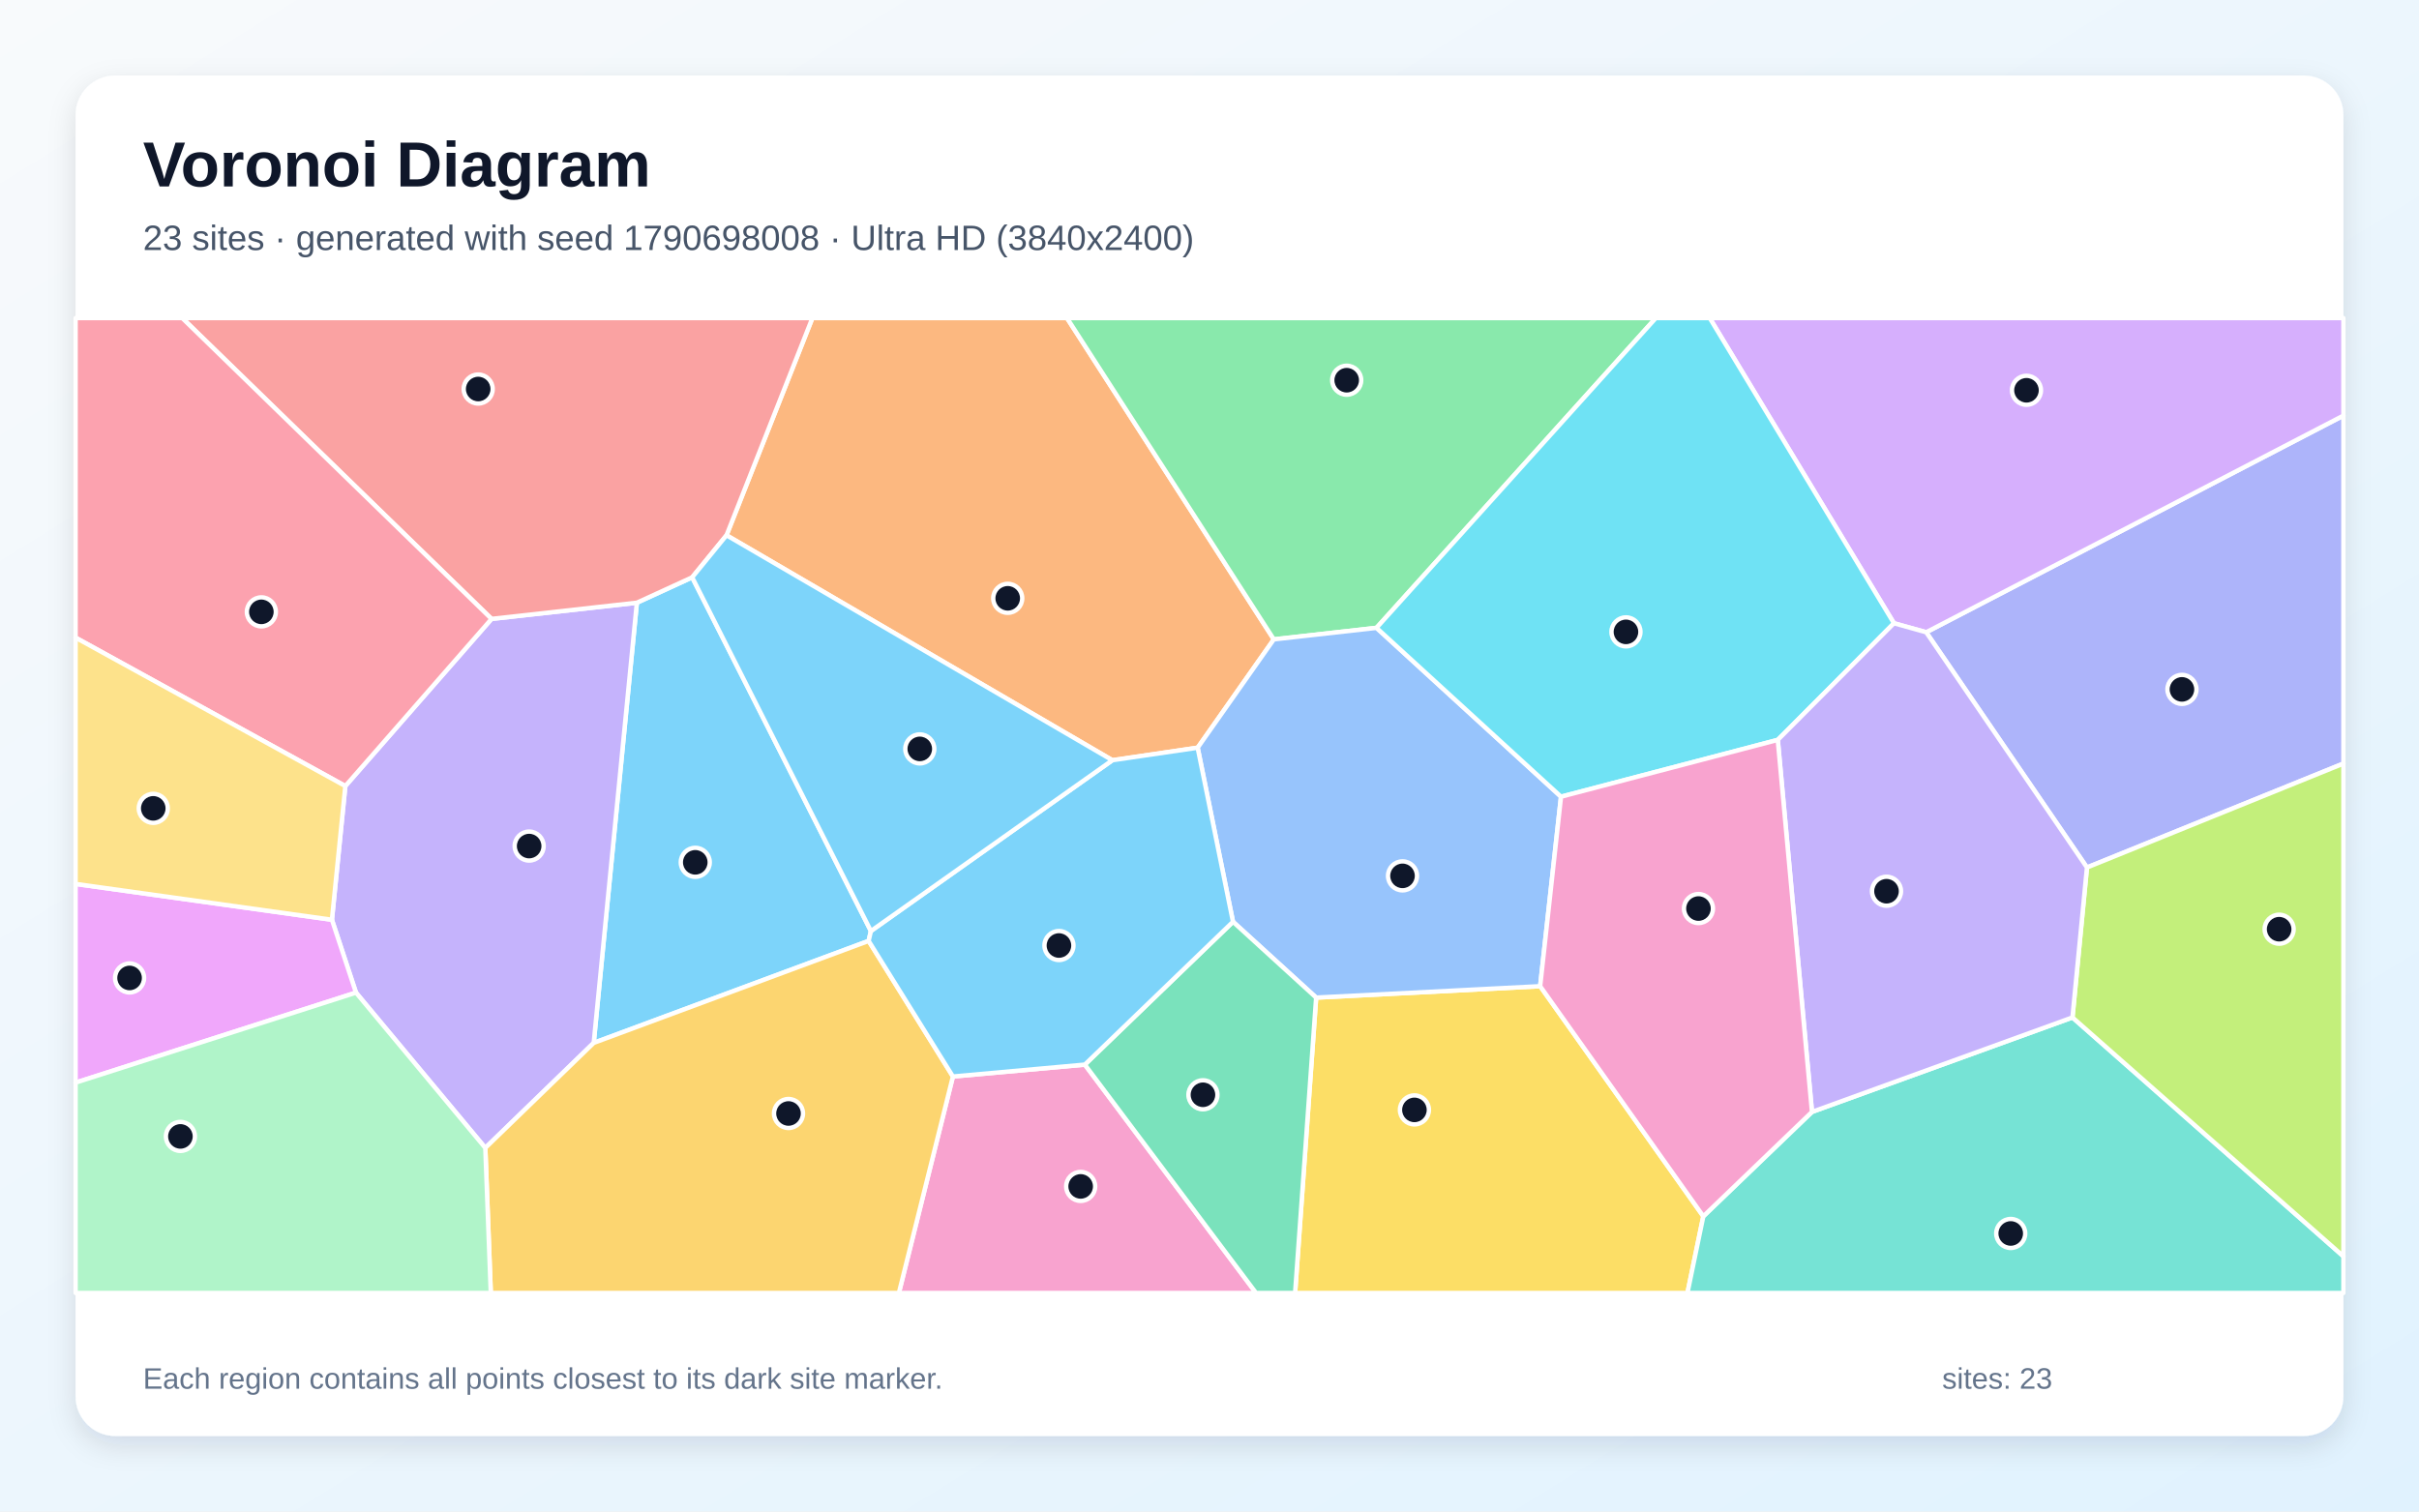
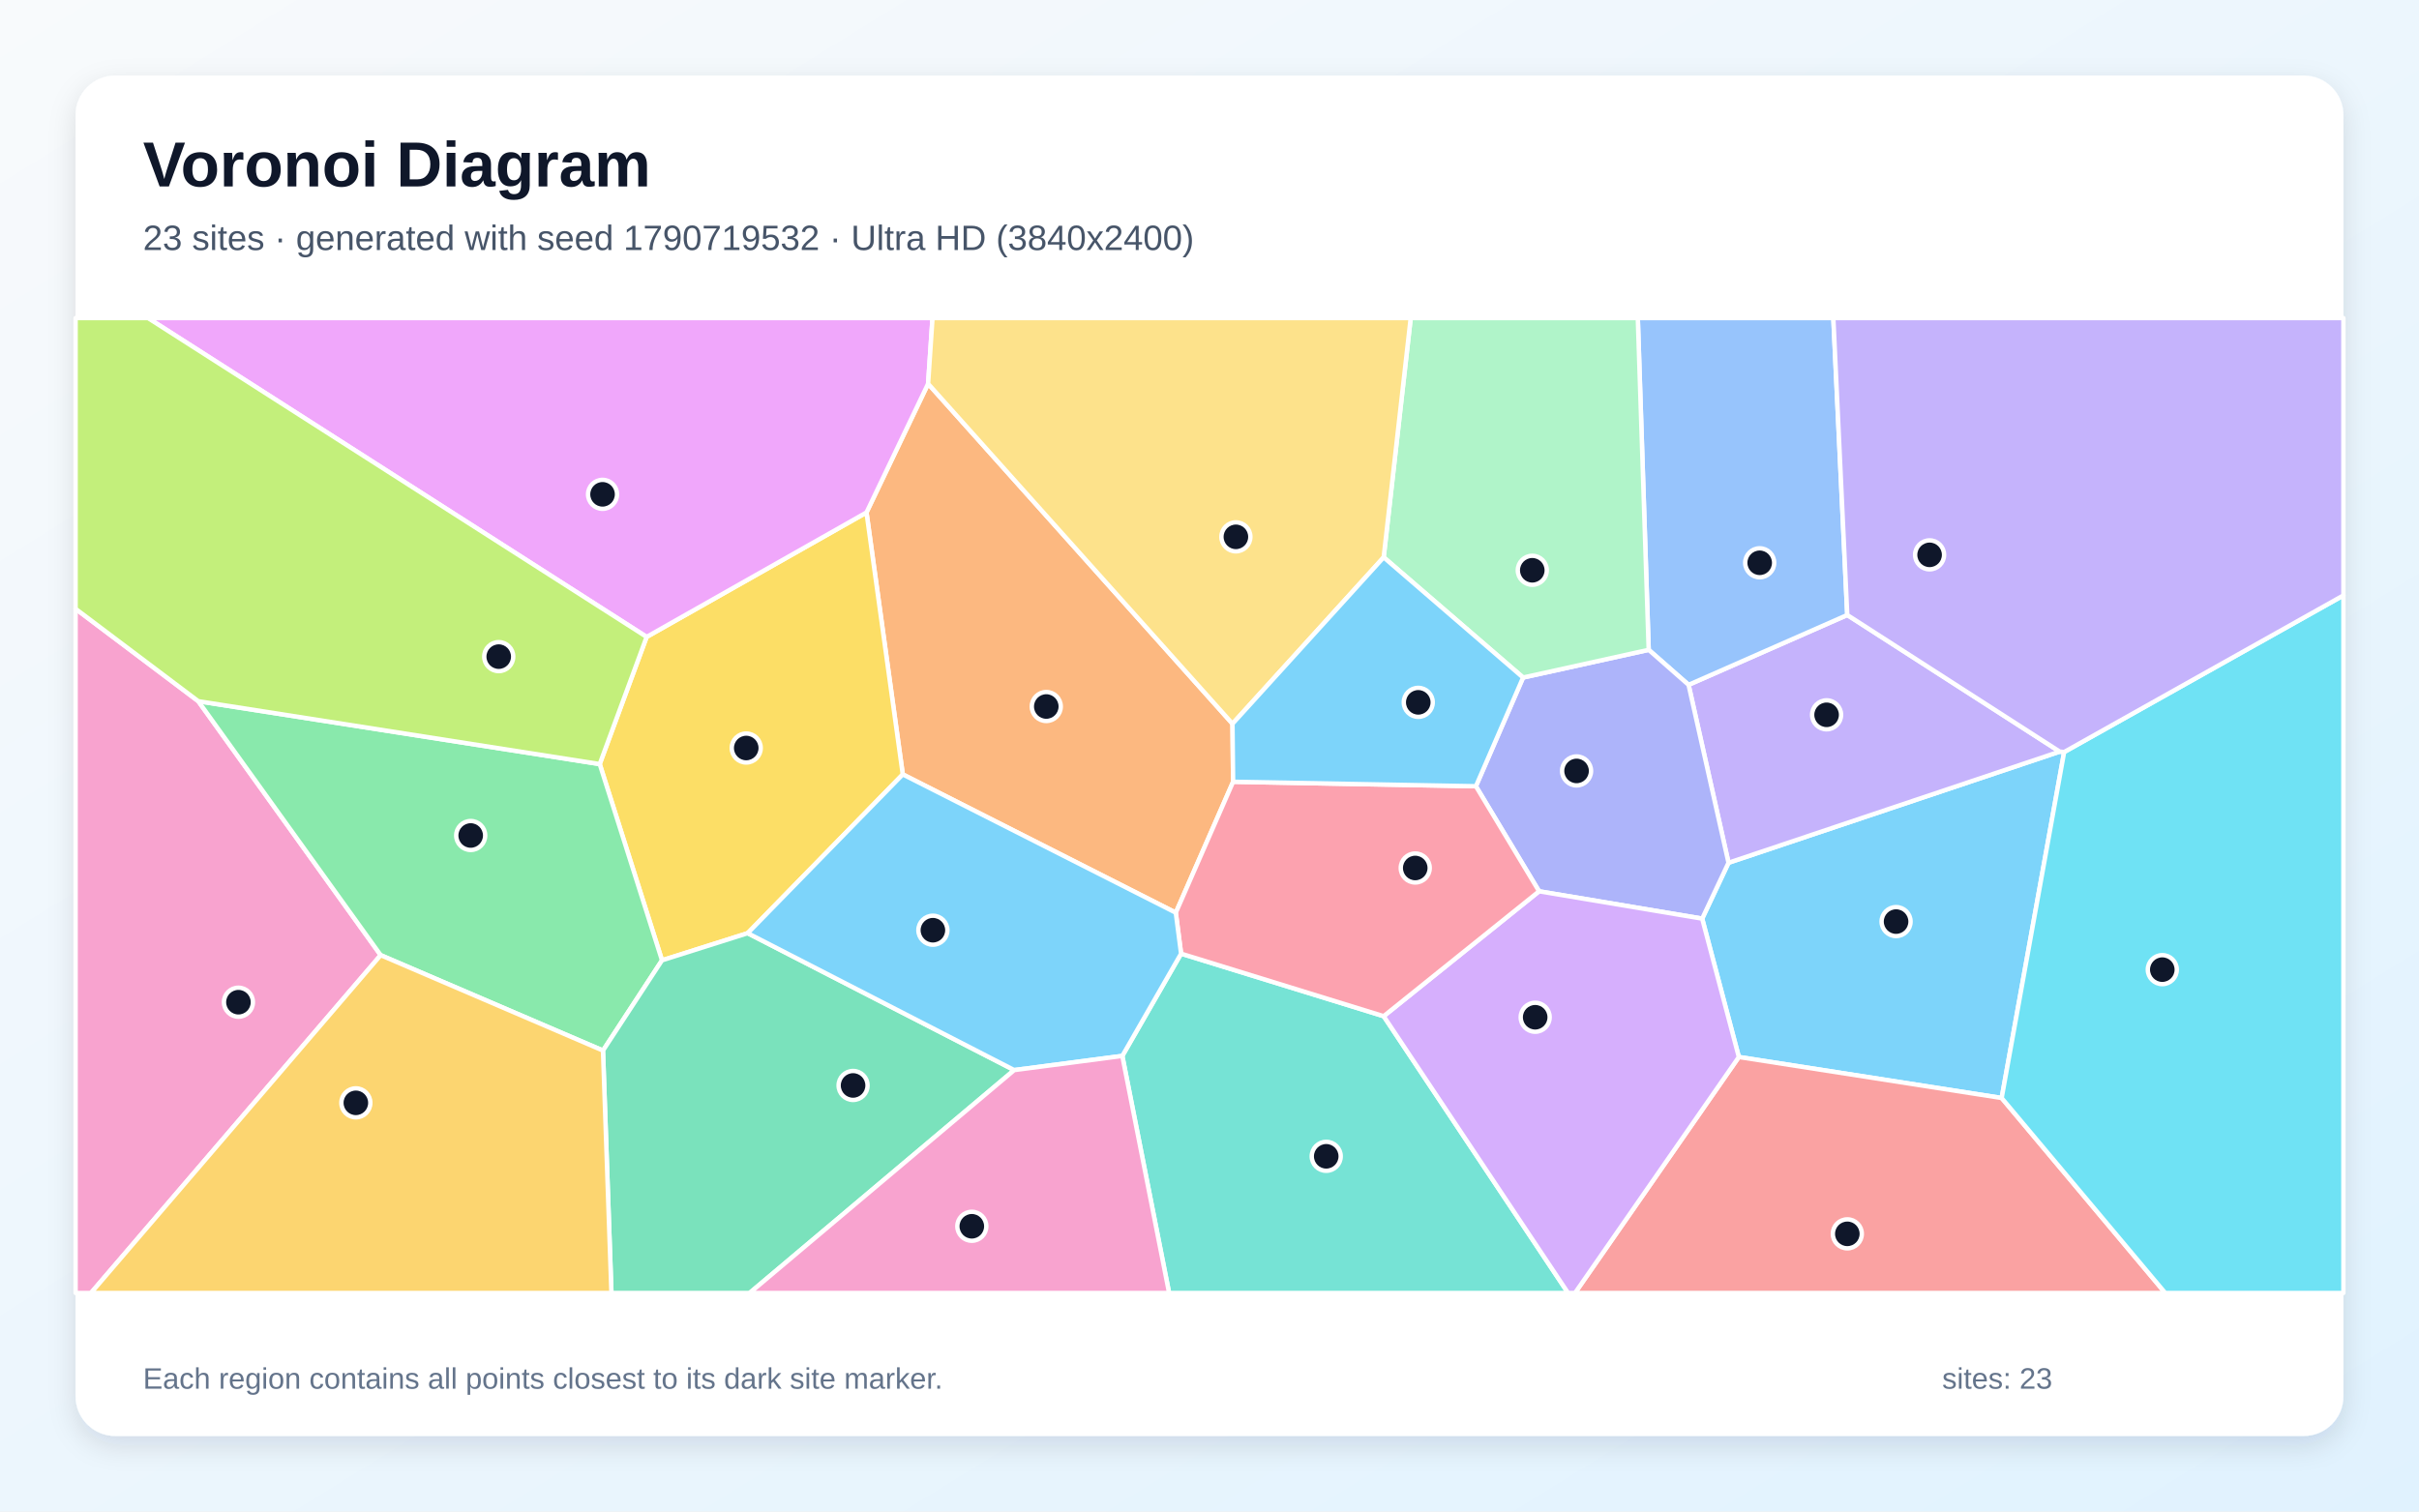
<svg xmlns="http://www.w3.org/2000/svg" width="3840" height="2400" viewBox="0 0 3840 2400" role="img" aria-labelledby="title description">
  <defs>
    <linearGradient id="background" x1="0" y1="0" x2="1" y2="1">
      <stop stop-color="#F8FAFC" />
      <stop offset="1" stop-color="#E0F2FE" />
    </linearGradient>
    <filter id="shadow" x="-5%" y="-5%" width="110%" height="110%">
      <feDropShadow dx="0" dy="15" stdDeviation="22" flood-color="#0F172A" flood-opacity=".12" />
    </filter>
  </defs>
  <rect width="3840" height="2400" fill="url(#background)" />
  <rect x="120" y="120" width="3600" height="2160" rx="63" fill="#FFFFFF" filter="url(#shadow)" />
  <g font-family="Arial, sans-serif">
    <text x="227" y="296" font-size="101" font-weight="700" fill="#0F172A">Voronoi Diagram</text>
-     <text x="227" y="397" font-size="56" fill="#475569">23 sites · generated with seed 1790698008 · Ultra HD (3840x2400)</text>
+     <text x="227" y="397" font-size="56" fill="#475569">23 sites · generated with seed 1790719532 · Ultra HD (3840x2400)</text>
  </g>
  <g stroke="#FFFFFF" stroke-width="7" stroke-linejoin="round">
-     <polygon points="1382.5,1478.3 1378.9,1494.0 942.5,1655.9 1011.0,957.0 1098.8,916.7" fill="#38BDF8" fill-opacity="0.65" />
-     <polygon points="770.4,1822.7 565.1,1576.1 526.9,1460.4 548.2,1248.1 780.3,982.7 1011.0,957.0 942.5,1655.9" fill="#A78BFA" fill-opacity="0.65" />
-     <polygon points="1512.7,1709.3 1722.1,1690.4 1993.9,2053.0 1426.9,2053.0" fill="#F472B6" fill-opacity="0.65" />
-     <polygon points="2022.1,1015.2 1901.2,1187.2 1765.8,1207.1 1153.3,849.9 1289.6,505.0 1693.8,505.0" fill="#FB923C" fill-opacity="0.65" />
-     <polygon points="2089.3,1584.0 2444.9,1565.9 2703.9,1931.3 2678.7,2053.0 2055.9,2053.0" fill="#FACC15" fill-opacity="0.65" />
-     <polygon points="2185.1,996.9 2022.1,1015.2 1693.8,505.0 2628.5,505.0" fill="#4ADE80" fill-opacity="0.65" />
-     <polygon points="2703.9,1931.3 2876.4,1765.5 3289.9,1615.5 3720.0,1994.8 3720.0,2053.0 2678.7,2053.0" fill="#2DD4BF" fill-opacity="0.65" />
-     <polygon points="2478.0,1265.0 2444.9,1565.9 2089.3,1584.0 1957.3,1463.6 1901.2,1187.2 2022.1,1015.2 2185.1,996.9" fill="#60A5FA" fill-opacity="0.65" />
-     <polygon points="120.0,1719.0 120.0,1403.5 526.9,1460.4 565.1,1576.1" fill="#E879F9" fill-opacity="0.65" />
-     <polygon points="1722.1,1690.4 1957.3,1463.6 2089.3,1584.0 2055.9,2053.0 1993.9,2053.0" fill="#34D399" fill-opacity="0.65" />
-     <polygon points="1153.3,849.9 1098.8,916.7 1011.0,957.0 780.3,982.7 289.3,505.0 1289.6,505.0" fill="#F87171" fill-opacity="0.65" />
-     <polygon points="3312.9,1377.4 3057.7,1003.9 3720.0,659.9 3720.0,1212.4" fill="#818CF8" fill-opacity="0.65" />
-     <polygon points="770.4,1822.7 942.5,1655.9 1378.9,1494.0 1512.7,1709.3 1426.9,2053.0 779.1,2053.0" fill="#FBBF24" fill-opacity="0.65" />
-     <polygon points="3289.9,1615.5 3312.9,1377.4 3720.0,1212.4 3720.0,1994.8" fill="#A3E635" fill-opacity="0.65" />
-     <polygon points="3057.7,1003.9 3006.5,989.6 2714.1,505.0 3720.0,505.0 3720.0,659.9" fill="#C084FC" fill-opacity="0.65" />
-     <polygon points="780.3,982.7 548.2,1248.1 120.0,1012.5 120.0,505.0 289.3,505.0" fill="#FB7185" fill-opacity="0.65" />
-     <polygon points="3006.5,989.6 2822.1,1174.8 2478.0,1265.0 2185.1,996.9 2628.5,505.0 2714.1,505.0" fill="#22D3EE" fill-opacity="0.65" />
-     <polygon points="120.0,1719.0 565.1,1576.1 770.4,1822.7 779.1,2053.0 120.0,2053.0" fill="#86EFAC" fill-opacity="0.65" />
-     <polygon points="120.0,1403.5 120.0,1012.5 548.2,1248.1 526.9,1460.4" fill="#FCD34D" fill-opacity="0.65" />
-     <polygon points="1957.3,1463.6 1722.1,1690.4 1512.7,1709.3 1378.9,1494.0 1382.5,1478.3 1765.8,1207.1 1901.2,1187.2" fill="#38BDF8" fill-opacity="0.65" />
-     <polygon points="1153.3,849.9 1765.8,1207.1 1382.5,1478.3 1098.8,916.7" fill="#38BDF8" fill-opacity="0.65" />
-     <polygon points="2822.1,1174.8 3006.5,989.6 3057.7,1003.9 3312.9,1377.4 3289.9,1615.5 2876.4,1765.5" fill="#A78BFA" fill-opacity="0.65" />
-     <polygon points="2822.1,1174.8 2876.4,1765.5 2703.9,1931.3 2444.9,1565.9 2478.0,1265.0" fill="#F472B6" fill-opacity="0.65" />
+     <polygon points="3276.7,1194.1 3177.5,1743.4 2760.3,1678.3 2702.1,1458.6 2743.9,1369.9 3269.6,1193.4" fill="#38BDF8" fill-opacity="0.65" />
+     <polygon points="2680.5,1087.4 2932.4,976.5 3269.6,1193.4 2743.9,1369.9" fill="#A78BFA" fill-opacity="0.65" />
+     <polygon points="120.0,966.7 314.8,1113.4 604.3,1516.6 144.4,2053.0 120.0,2053.0" fill="#F472B6" fill-opacity="0.65" />
+     <polygon points="1956.5,1149.2 1957.5,1241.3 1866.5,1449.2 1433.1,1229.6 1375.5,813.7 1473.3,609.3" fill="#FB923C" fill-opacity="0.65" />
+     <polygon points="1186.9,1481.7 1050.9,1524.8 952.0,1213.2 1026.5,1011.3 1375.5,813.7 1433.1,1229.6" fill="#FACC15" fill-opacity="0.65" />
+     <polygon points="957.2,1668.1 604.3,1516.6 314.8,1113.4 952.0,1213.2 1050.9,1524.8" fill="#4ADE80" fill-opacity="0.65" />
+     <polygon points="1781.6,1676.6 1874.9,1514.2 2196.5,1613.5 2489.2,2053.0 1855.9,2053.0" fill="#2DD4BF" fill-opacity="0.65" />
+     <polygon points="2617.2,1031.8 2599.9,505.0 2910.3,505.0 2932.4,976.5 2680.5,1087.4" fill="#60A5FA" fill-opacity="0.65" />
+     <polygon points="1473.3,609.3 1375.5,813.7 1026.5,1011.3 235.0,505.0 1480.3,505.0" fill="#E879F9" fill-opacity="0.65" />
+     <polygon points="957.2,1668.1 1050.9,1524.8 1186.9,1481.7 1610.0,1699.1 1190.0,2053.0 970.6,2053.0" fill="#34D399" fill-opacity="0.65" />
+     <polygon points="2760.3,1678.3 3177.5,1743.4 3437.2,2053.0 2500.2,2053.0" fill="#F87171" fill-opacity="0.65" />
+     <polygon points="2443.2,1415.2 2342.9,1248.4 2417.8,1075.8 2617.2,1031.8 2680.5,1087.4 2743.9,1369.9 2702.1,1458.6" fill="#818CF8" fill-opacity="0.65" />
+     <polygon points="604.3,1516.6 957.2,1668.1 970.6,2053.0 144.4,2053.0" fill="#FBBF24" fill-opacity="0.65" />
+     <polygon points="1026.5,1011.3 952.0,1213.2 314.8,1113.4 120.0,966.7 120.0,505.0 235.0,505.0" fill="#A3E635" fill-opacity="0.65" />
+     <polygon points="2196.5,1613.5 2443.2,1415.2 2702.1,1458.6 2760.3,1678.3 2500.2,2053.0 2489.2,2053.0" fill="#C084FC" fill-opacity="0.65" />
+     <polygon points="2342.9,1248.4 2443.2,1415.2 2196.5,1613.5 1874.9,1514.2 1866.5,1449.2 1957.5,1241.3" fill="#FB7185" fill-opacity="0.65" />
+     <polygon points="3177.5,1743.4 3276.7,1194.1 3720.0,945.4 3720.0,2053.0 3437.2,2053.0" fill="#22D3EE" fill-opacity="0.65" />
+     <polygon points="2417.8,1075.8 2196.5,884.9 2239.4,505.0 2599.9,505.0 2617.2,1031.8" fill="#86EFAC" fill-opacity="0.65" />
+     <polygon points="2196.5,884.9 1956.5,1149.2 1473.3,609.3 1480.3,505.0 2239.4,505.0" fill="#FCD34D" fill-opacity="0.65" />
+     <polygon points="1610.0,1699.1 1186.9,1481.7 1433.1,1229.6 1866.5,1449.2 1874.9,1514.2 1781.6,1676.6" fill="#38BDF8" fill-opacity="0.65" />
+     <polygon points="2196.5,884.9 2417.8,1075.8 2342.9,1248.4 1957.5,1241.3 1956.5,1149.2" fill="#38BDF8" fill-opacity="0.65" />
+     <polygon points="3276.7,1194.1 3269.6,1193.4 2932.4,976.5 2910.3,505.0 3720.0,505.0 3720.0,945.4" fill="#A78BFA" fill-opacity="0.65" />
+     <polygon points="1610.0,1699.1 1781.6,1676.6 1855.9,2053.0 1190.0,2053.0" fill="#F472B6" fill-opacity="0.65" />
  </g>
  <g>
-     <circle cx="1103.7" cy="1369.2" r="23" fill="#0F172A" stroke="#FFFFFF" stroke-width="7" />
-     <circle cx="840.0" cy="1343.4" r="23" fill="#0F172A" stroke="#FFFFFF" stroke-width="7" />
-     <circle cx="1715.5" cy="1883.8" r="23" fill="#0F172A" stroke="#FFFFFF" stroke-width="7" />
-     <circle cx="1599.7" cy="950.0" r="23" fill="#0F172A" stroke="#FFFFFF" stroke-width="7" />
-     <circle cx="2245.3" cy="1762.3" r="23" fill="#0F172A" stroke="#FFFFFF" stroke-width="7" />
-     <circle cx="2137.8" cy="603.7" r="23" fill="#0F172A" stroke="#FFFFFF" stroke-width="7" />
-     <circle cx="3191.9" cy="1958.5" r="23" fill="#0F172A" stroke="#FFFFFF" stroke-width="7" />
-     <circle cx="2226.4" cy="1390.7" r="23" fill="#0F172A" stroke="#FFFFFF" stroke-width="7" />
-     <circle cx="205.7" cy="1552.8" r="23" fill="#0F172A" stroke="#FFFFFF" stroke-width="7" />
-     <circle cx="1909.6" cy="1738.3" r="23" fill="#0F172A" stroke="#FFFFFF" stroke-width="7" />
-     <circle cx="759.1" cy="617.7" r="23" fill="#0F172A" stroke="#FFFFFF" stroke-width="7" />
-     <circle cx="3463.7" cy="1094.6" r="23" fill="#0F172A" stroke="#FFFFFF" stroke-width="7" />
-     <circle cx="1251.7" cy="1768.0" r="23" fill="#0F172A" stroke="#FFFFFF" stroke-width="7" />
-     <circle cx="3618.0" cy="1475.4" r="23" fill="#0F172A" stroke="#FFFFFF" stroke-width="7" />
-     <circle cx="3216.9" cy="619.7" r="23" fill="#0F172A" stroke="#FFFFFF" stroke-width="7" />
-     <circle cx="414.9" cy="971.5" r="23" fill="#0F172A" stroke="#FFFFFF" stroke-width="7" />
-     <circle cx="2581.1" cy="1003.3" r="23" fill="#0F172A" stroke="#FFFFFF" stroke-width="7" />
-     <circle cx="286.4" cy="1804.4" r="23" fill="#0F172A" stroke="#FFFFFF" stroke-width="7" />
-     <circle cx="243.3" cy="1283.5" r="23" fill="#0F172A" stroke="#FFFFFF" stroke-width="7" />
-     <circle cx="1681.0" cy="1501.3" r="23" fill="#0F172A" stroke="#FFFFFF" stroke-width="7" />
-     <circle cx="1460.1" cy="1189.1" r="23" fill="#0F172A" stroke="#FFFFFF" stroke-width="7" />
-     <circle cx="2994.7" cy="1415.1" r="23" fill="#0F172A" stroke="#FFFFFF" stroke-width="7" />
-     <circle cx="2696.2" cy="1442.6" r="23" fill="#0F172A" stroke="#FFFFFF" stroke-width="7" />
+     <circle cx="3009.9" cy="1463.3" r="23" fill="#0F172A" stroke="#FFFFFF" stroke-width="7" />
+     <circle cx="2899.6" cy="1135.0" r="23" fill="#0F172A" stroke="#FFFFFF" stroke-width="7" />
+     <circle cx="378.5" cy="1591.3" r="23" fill="#0F172A" stroke="#FFFFFF" stroke-width="7" />
+     <circle cx="1660.9" cy="1121.8" r="23" fill="#0F172A" stroke="#FFFFFF" stroke-width="7" />
+     <circle cx="1184.6" cy="1187.7" r="23" fill="#0F172A" stroke="#FFFFFF" stroke-width="7" />
+     <circle cx="747.2" cy="1326.6" r="23" fill="#0F172A" stroke="#FFFFFF" stroke-width="7" />
+     <circle cx="2105.3" cy="1836.0" r="23" fill="#0F172A" stroke="#FFFFFF" stroke-width="7" />
+     <circle cx="2793.4" cy="893.6" r="23" fill="#0F172A" stroke="#FFFFFF" stroke-width="7" />
+     <circle cx="956.5" cy="784.9" r="23" fill="#0F172A" stroke="#FFFFFF" stroke-width="7" />
+     <circle cx="1354.2" cy="1723.5" r="23" fill="#0F172A" stroke="#FFFFFF" stroke-width="7" />
+     <circle cx="2932.5" cy="1959.1" r="23" fill="#0F172A" stroke="#FFFFFF" stroke-width="7" />
+     <circle cx="2502.7" cy="1224.1" r="23" fill="#0F172A" stroke="#FFFFFF" stroke-width="7" />
+     <circle cx="564.9" cy="1751.1" r="23" fill="#0F172A" stroke="#FFFFFF" stroke-width="7" />
+     <circle cx="791.7" cy="1042.6" r="23" fill="#0F172A" stroke="#FFFFFF" stroke-width="7" />
+     <circle cx="2437.0" cy="1615.2" r="23" fill="#0F172A" stroke="#FFFFFF" stroke-width="7" />
+     <circle cx="2246.6" cy="1378.2" r="23" fill="#0F172A" stroke="#FFFFFF" stroke-width="7" />
+     <circle cx="3432.5" cy="1539.6" r="23" fill="#0F172A" stroke="#FFFFFF" stroke-width="7" />
+     <circle cx="2432.4" cy="905.5" r="23" fill="#0F172A" stroke="#FFFFFF" stroke-width="7" />
+     <circle cx="1961.9" cy="852.4" r="23" fill="#0F172A" stroke="#FFFFFF" stroke-width="7" />
+     <circle cx="1480.9" cy="1477.0" r="23" fill="#0F172A" stroke="#FFFFFF" stroke-width="7" />
+     <circle cx="2251.4" cy="1115.2" r="23" fill="#0F172A" stroke="#FFFFFF" stroke-width="7" />
+     <circle cx="3063.1" cy="881.0" r="23" fill="#0F172A" stroke="#FFFFFF" stroke-width="7" />
+     <circle cx="1542.7" cy="1947.1" r="23" fill="#0F172A" stroke="#FFFFFF" stroke-width="7" />
  </g>
  <g font-family="Arial, sans-serif" font-size="47" fill="#64748B">
    <text x="227" y="2205">Each region contains all points closest to its dark site marker.</text>
    <text x="3083" y="2205">sites: 23</text>
  </g>
</svg>
